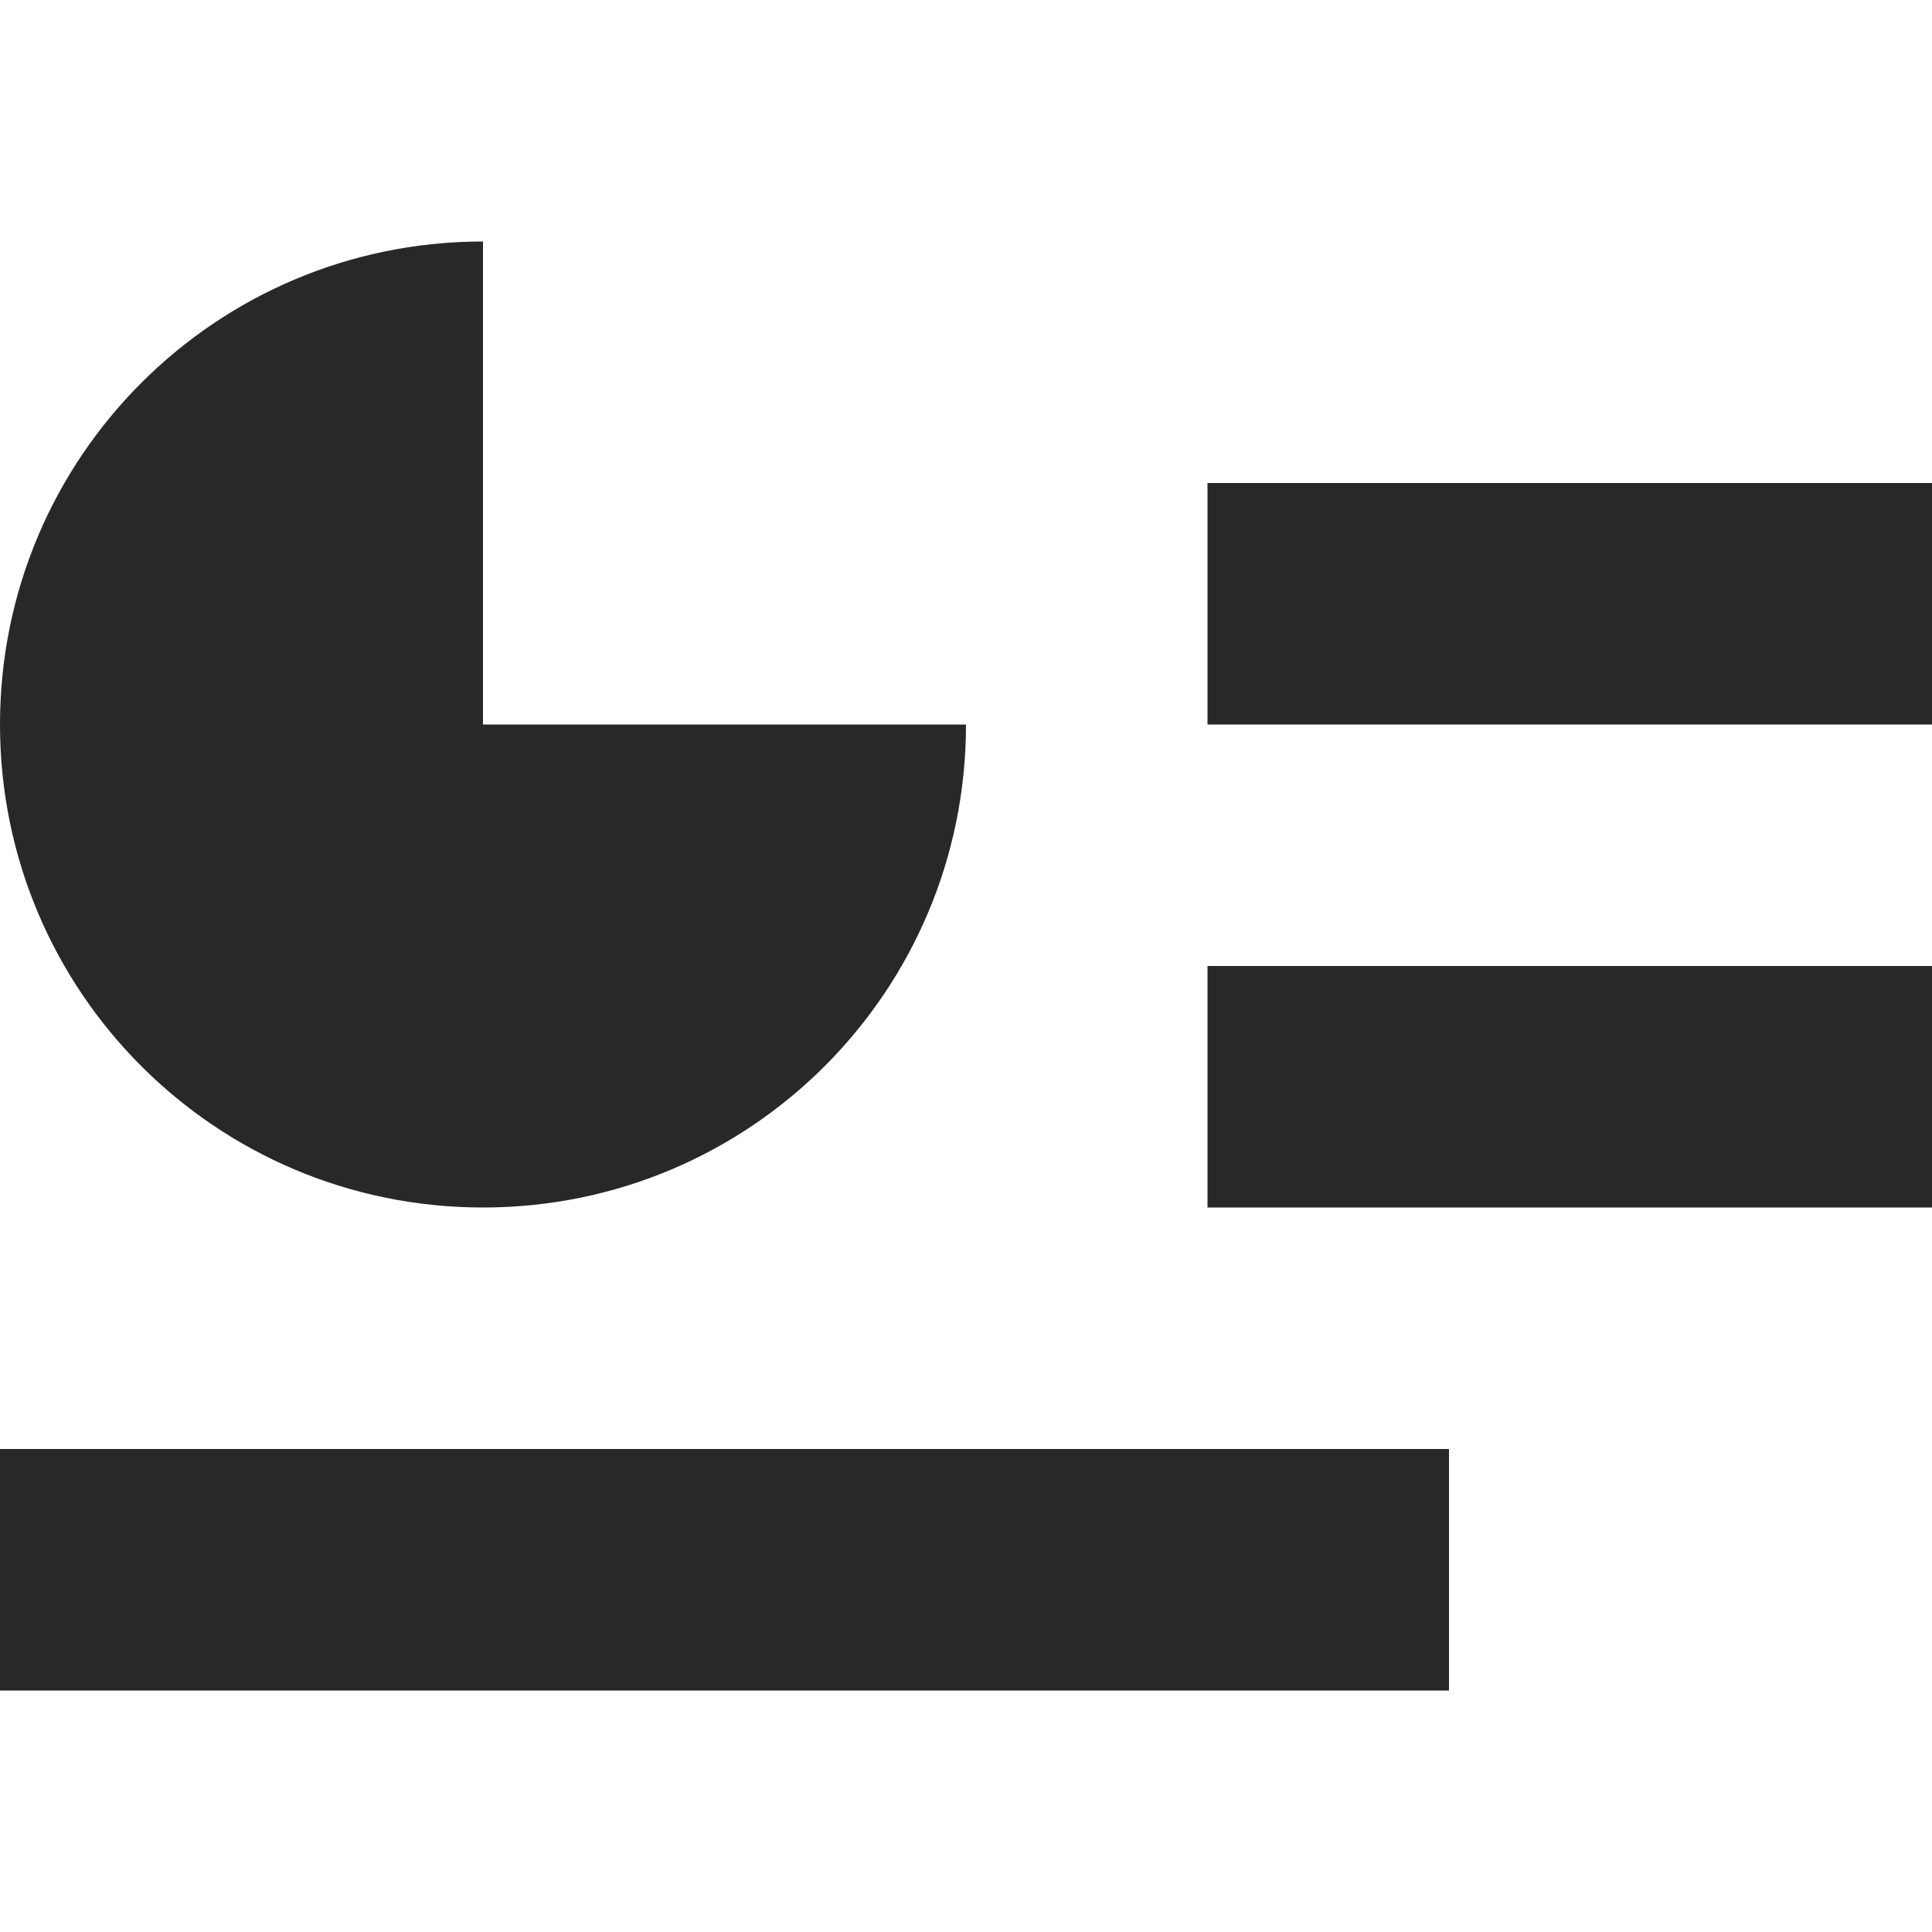
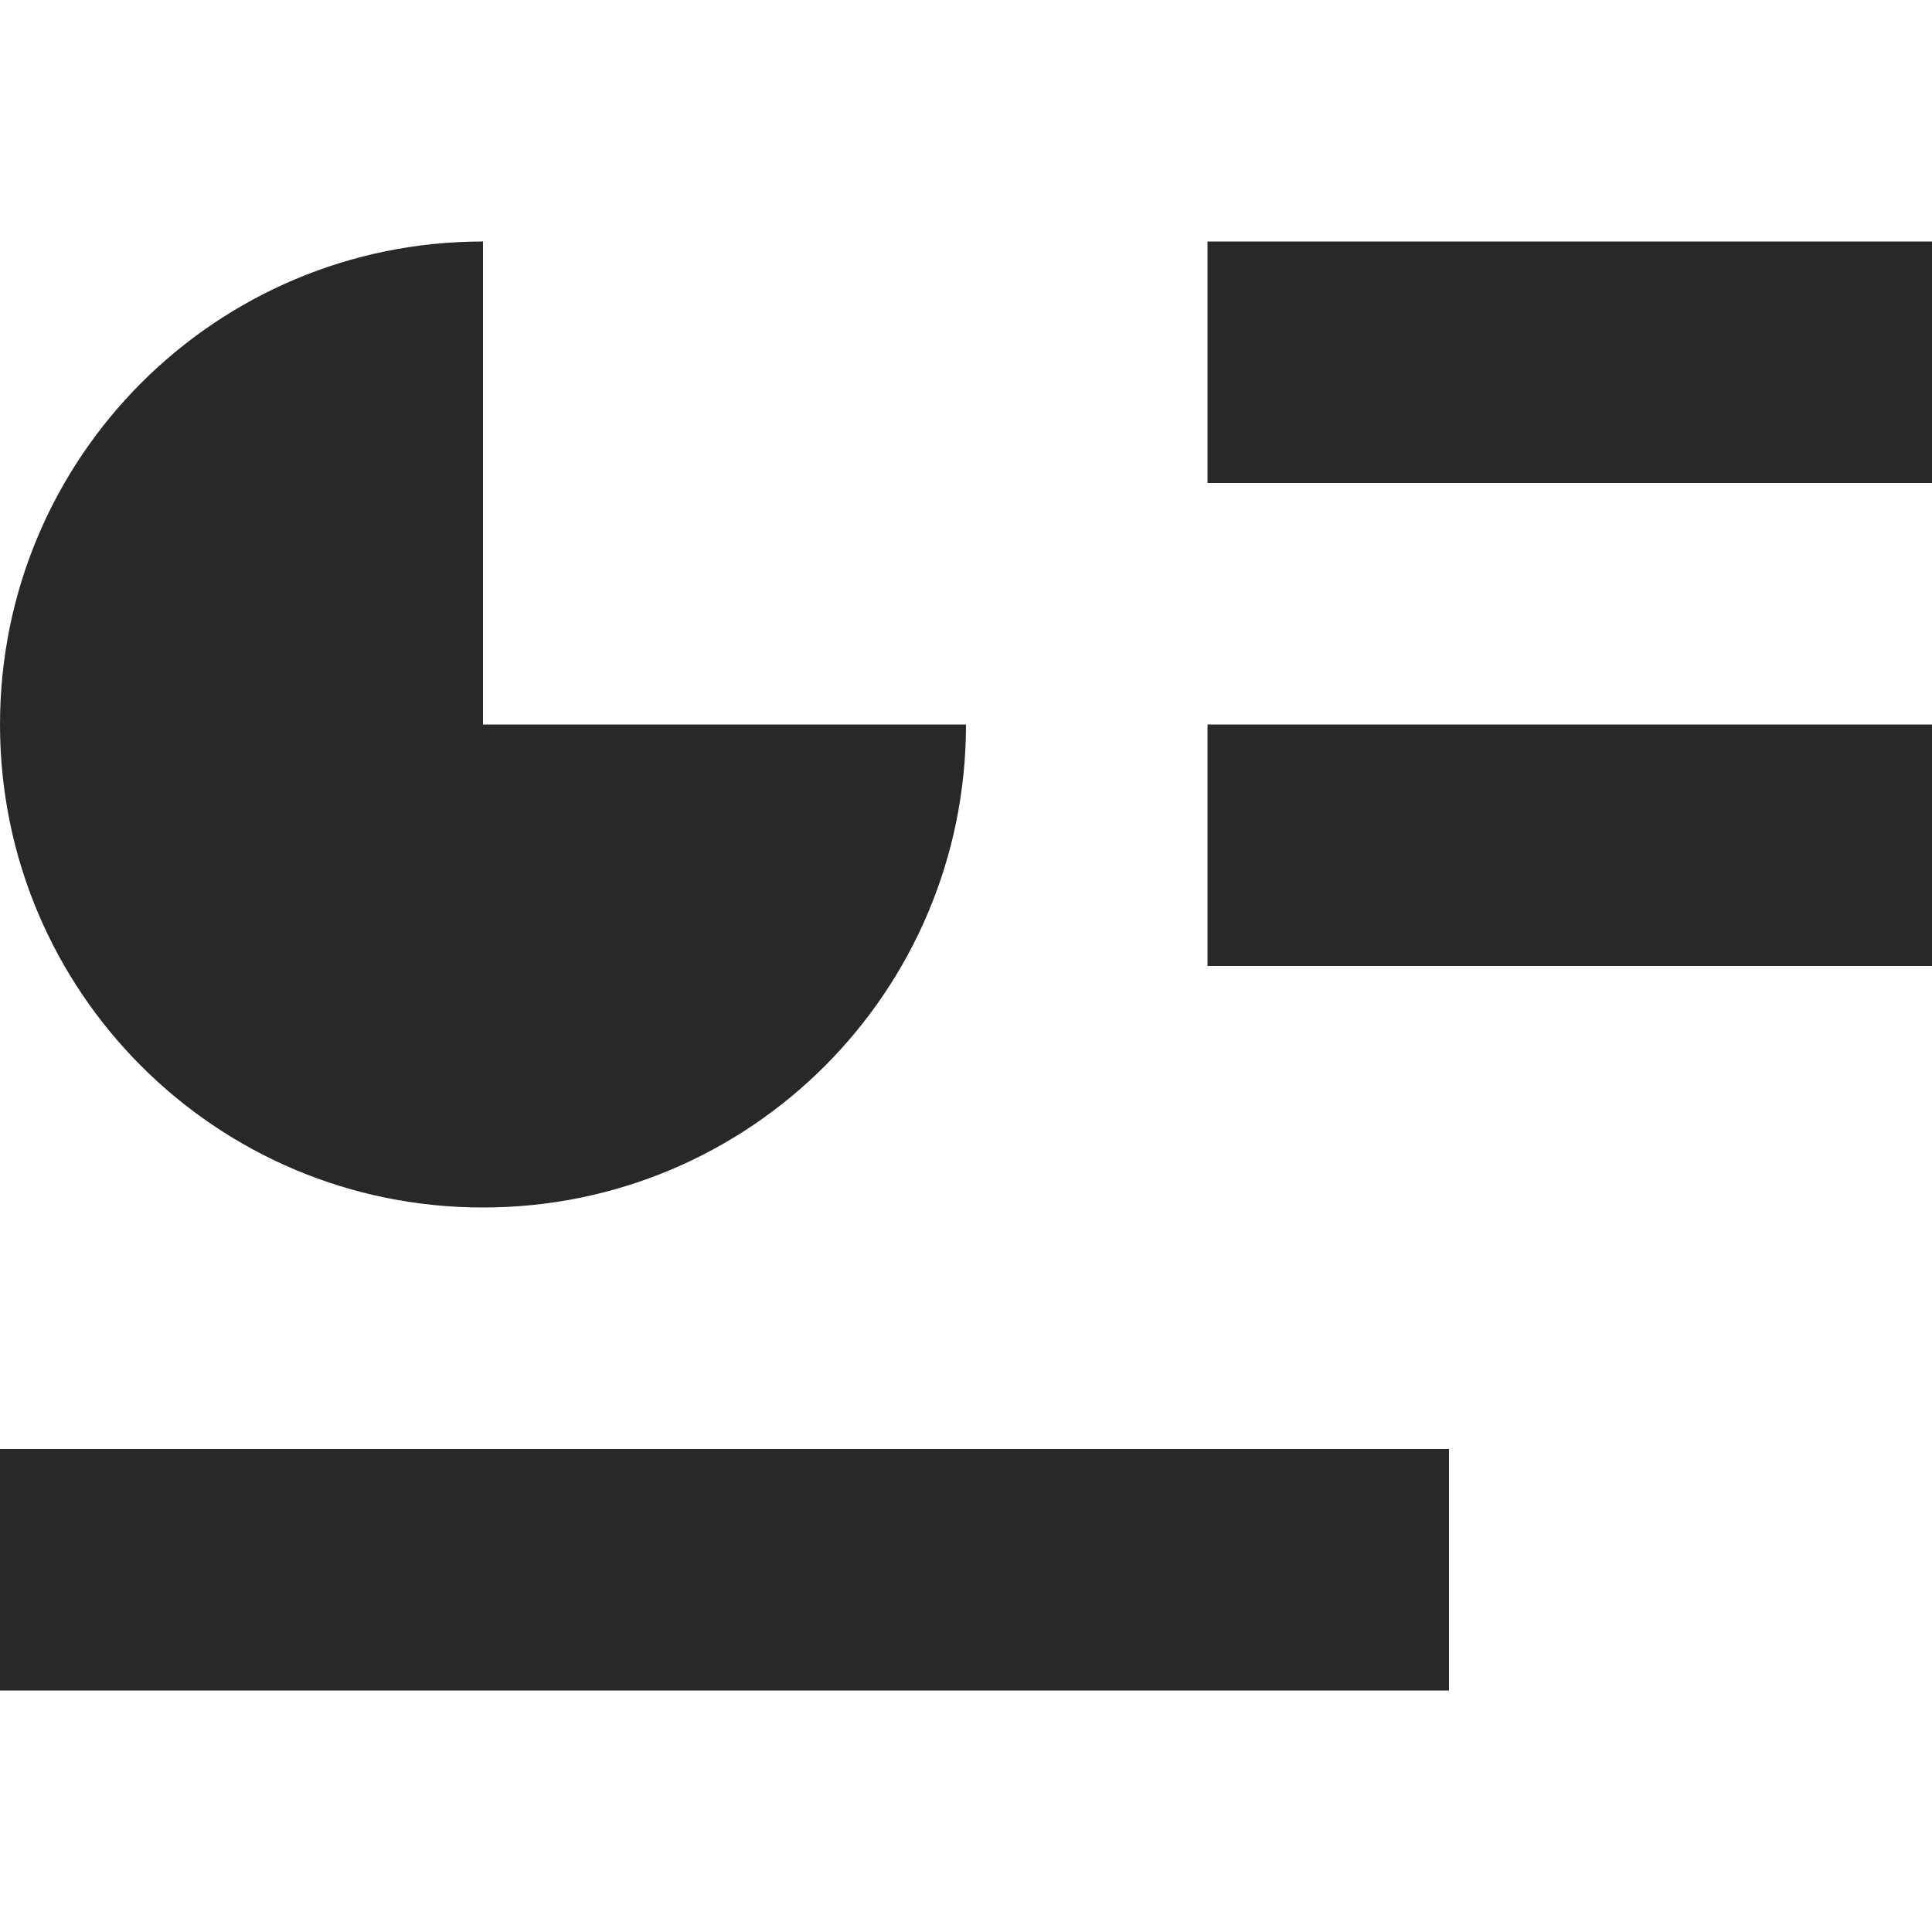
<svg xmlns="http://www.w3.org/2000/svg" width="16" height="16" version="1.1">
  <defs>
    <style id="current-color-scheme" type="text/css">.ColorScheme-Text { color:#282828; } .ColorScheme-Highlight { color:#458588; }</style>
  </defs>
-   <path class="ColorScheme-Text" d="m4 2c-2.212 0-4 1.788-4 4s1.788 4 4 4 4-1.788 4-4h-4v-4zm6 2v2h6v-2h-6zm0 4v2h6v-2h-6zm-10 4v2h12v-2h-12z" fill="currentColor" />
+   <path class="ColorScheme-Text" d="m4 2c-2.212 0-4 1.788-4 4s1.788 4 4 4 4-1.788 4-4h-4zm6 0v2h6v-2zm0 4v2h6v-2zm-10 6v2h12v-2z" fill="currentColor" />
</svg>
